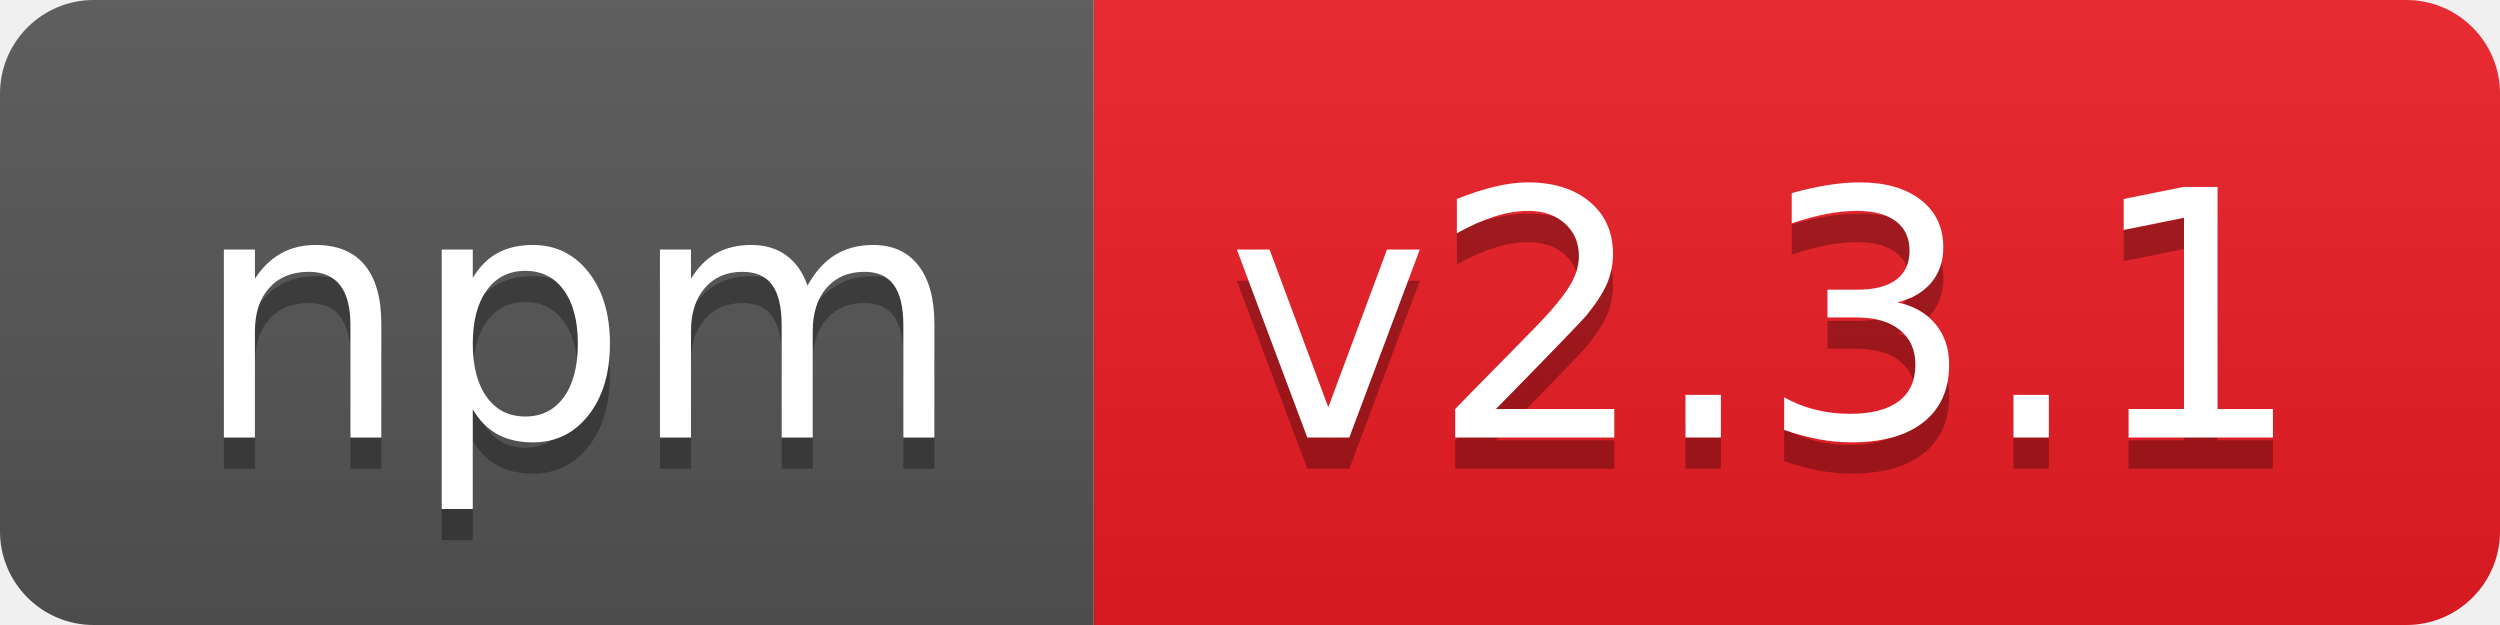
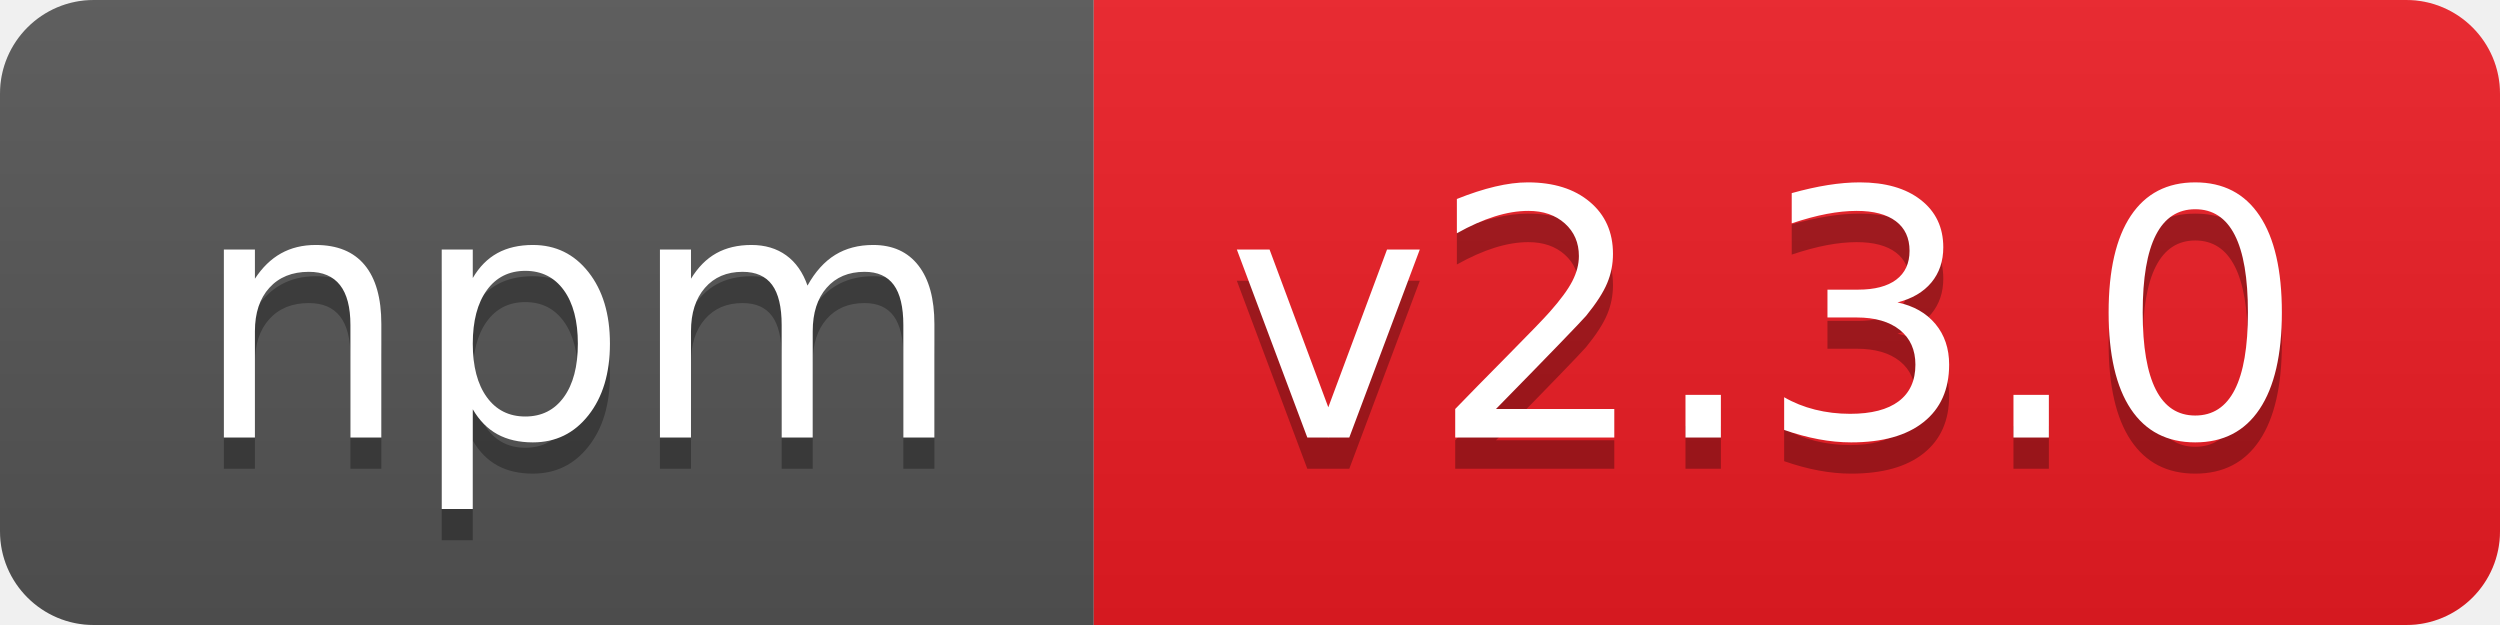
- <svg xmlns="http://www.w3.org/2000/svg" width="80" height="20" role="img" aria-label="npm: v2.3.1">
+ <svg xmlns="http://www.w3.org/2000/svg" width="80" height="20" role="img" aria-label="npm: v2.3.0">
  <linearGradient id="s" x2="0" y2="100%">
    <stop offset="0" stop-color="#bbb" stop-opacity=".1" />
    <stop offset="1" stop-opacity=".1" />
  </linearGradient>
  <clipPath id="r">
    <rect width="80" height="20" rx="3" fill="#fff" />
  </clipPath>
  <g clip-path="url(#r)">
    <rect width="35" height="20" fill="#555" />
    <rect x="35" width="45" height="20" fill="#ed1c24" />
    <rect width="80" height="20" fill="url(#s)" />
  </g>
  <g fill="#fff" text-anchor="middle" font-family="Verdana,Geneva,DejaVu Sans,sans-serif" text-rendering="geometricPrecision" font-size="110">
    <text aria-hidden="true" x="185" y="150" fill="#010101" fill-opacity=".3" transform="scale(.1)" textLength="250">npm</text>
    <text x="185" y="140" transform="scale(.1)" fill="#fff" textLength="250">npm</text>
-     <text aria-hidden="true" x="565" y="150" fill="#010101" fill-opacity=".3" transform="scale(.1)" textLength="350">v2.3.1</text>
-     <text x="565" y="140" transform="scale(.1)" fill="#fff" textLength="350">v2.3.1</text>
+     <text aria-hidden="true" x="565" y="150" fill="#010101" fill-opacity=".3" transform="scale(.1)" textLength="350">v2.3.0</text>
+     <text x="565" y="140" transform="scale(.1)" fill="#fff" textLength="350">v2.3.0</text>
  </g>
</svg>
